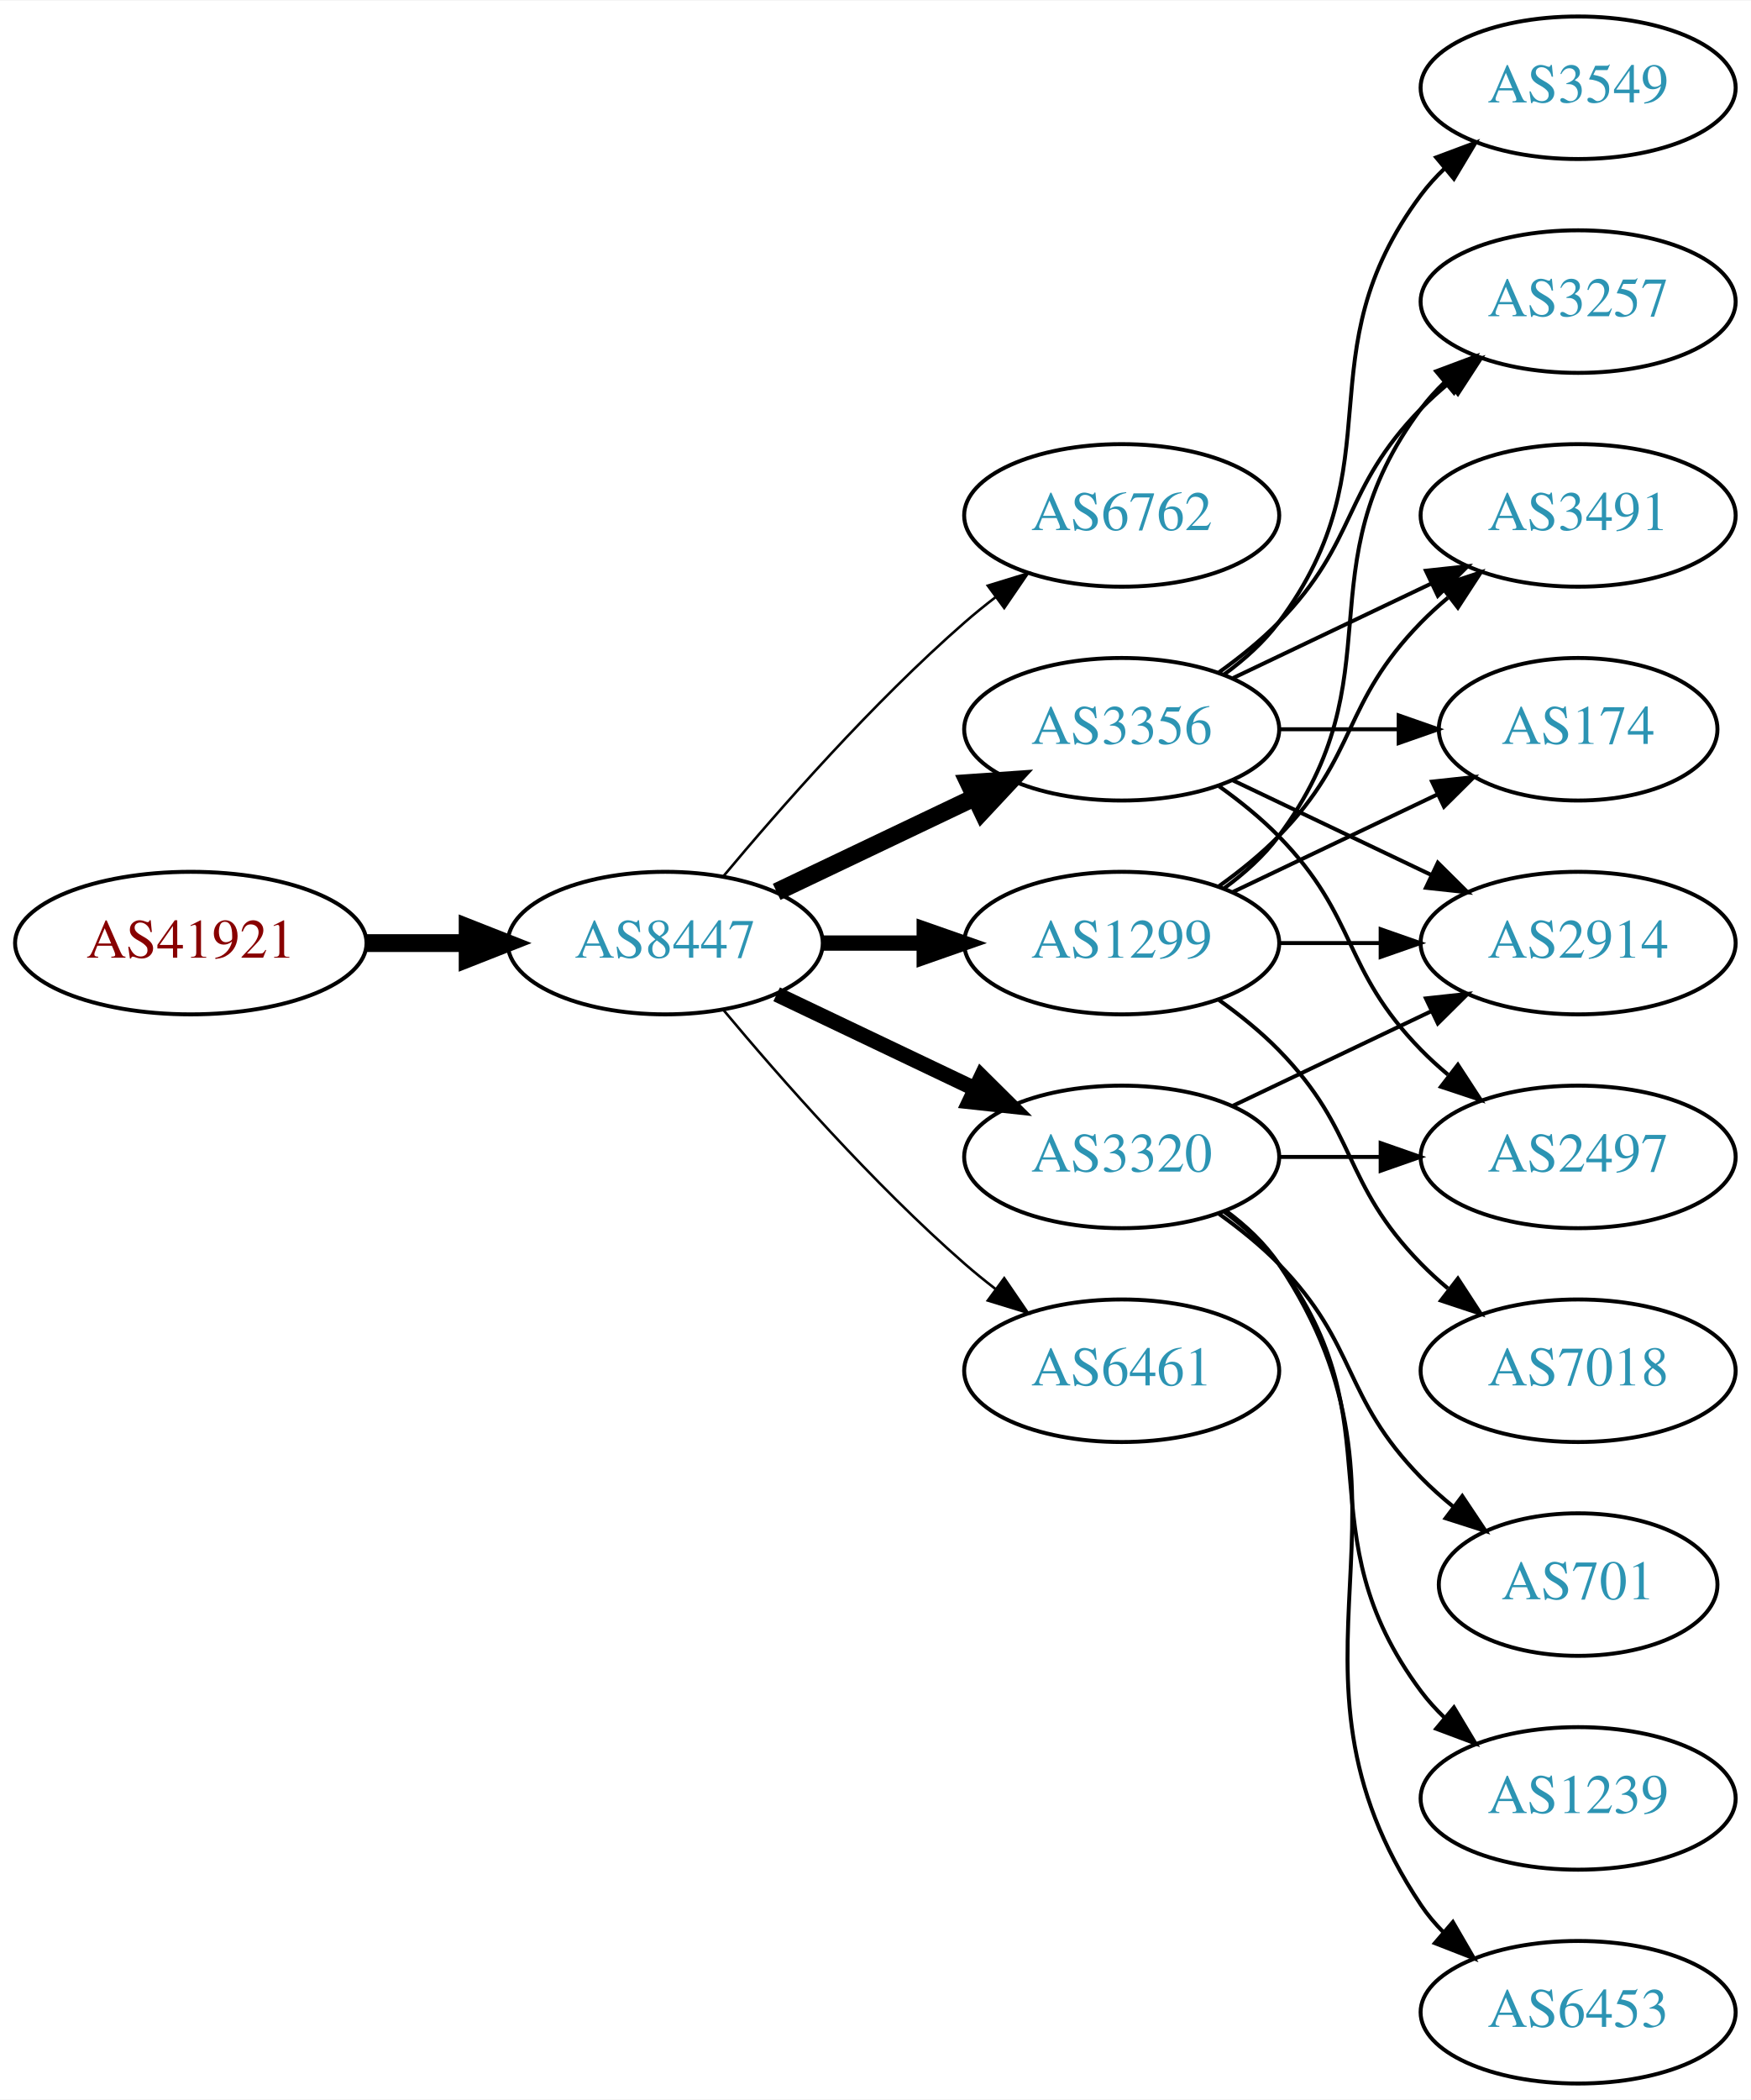
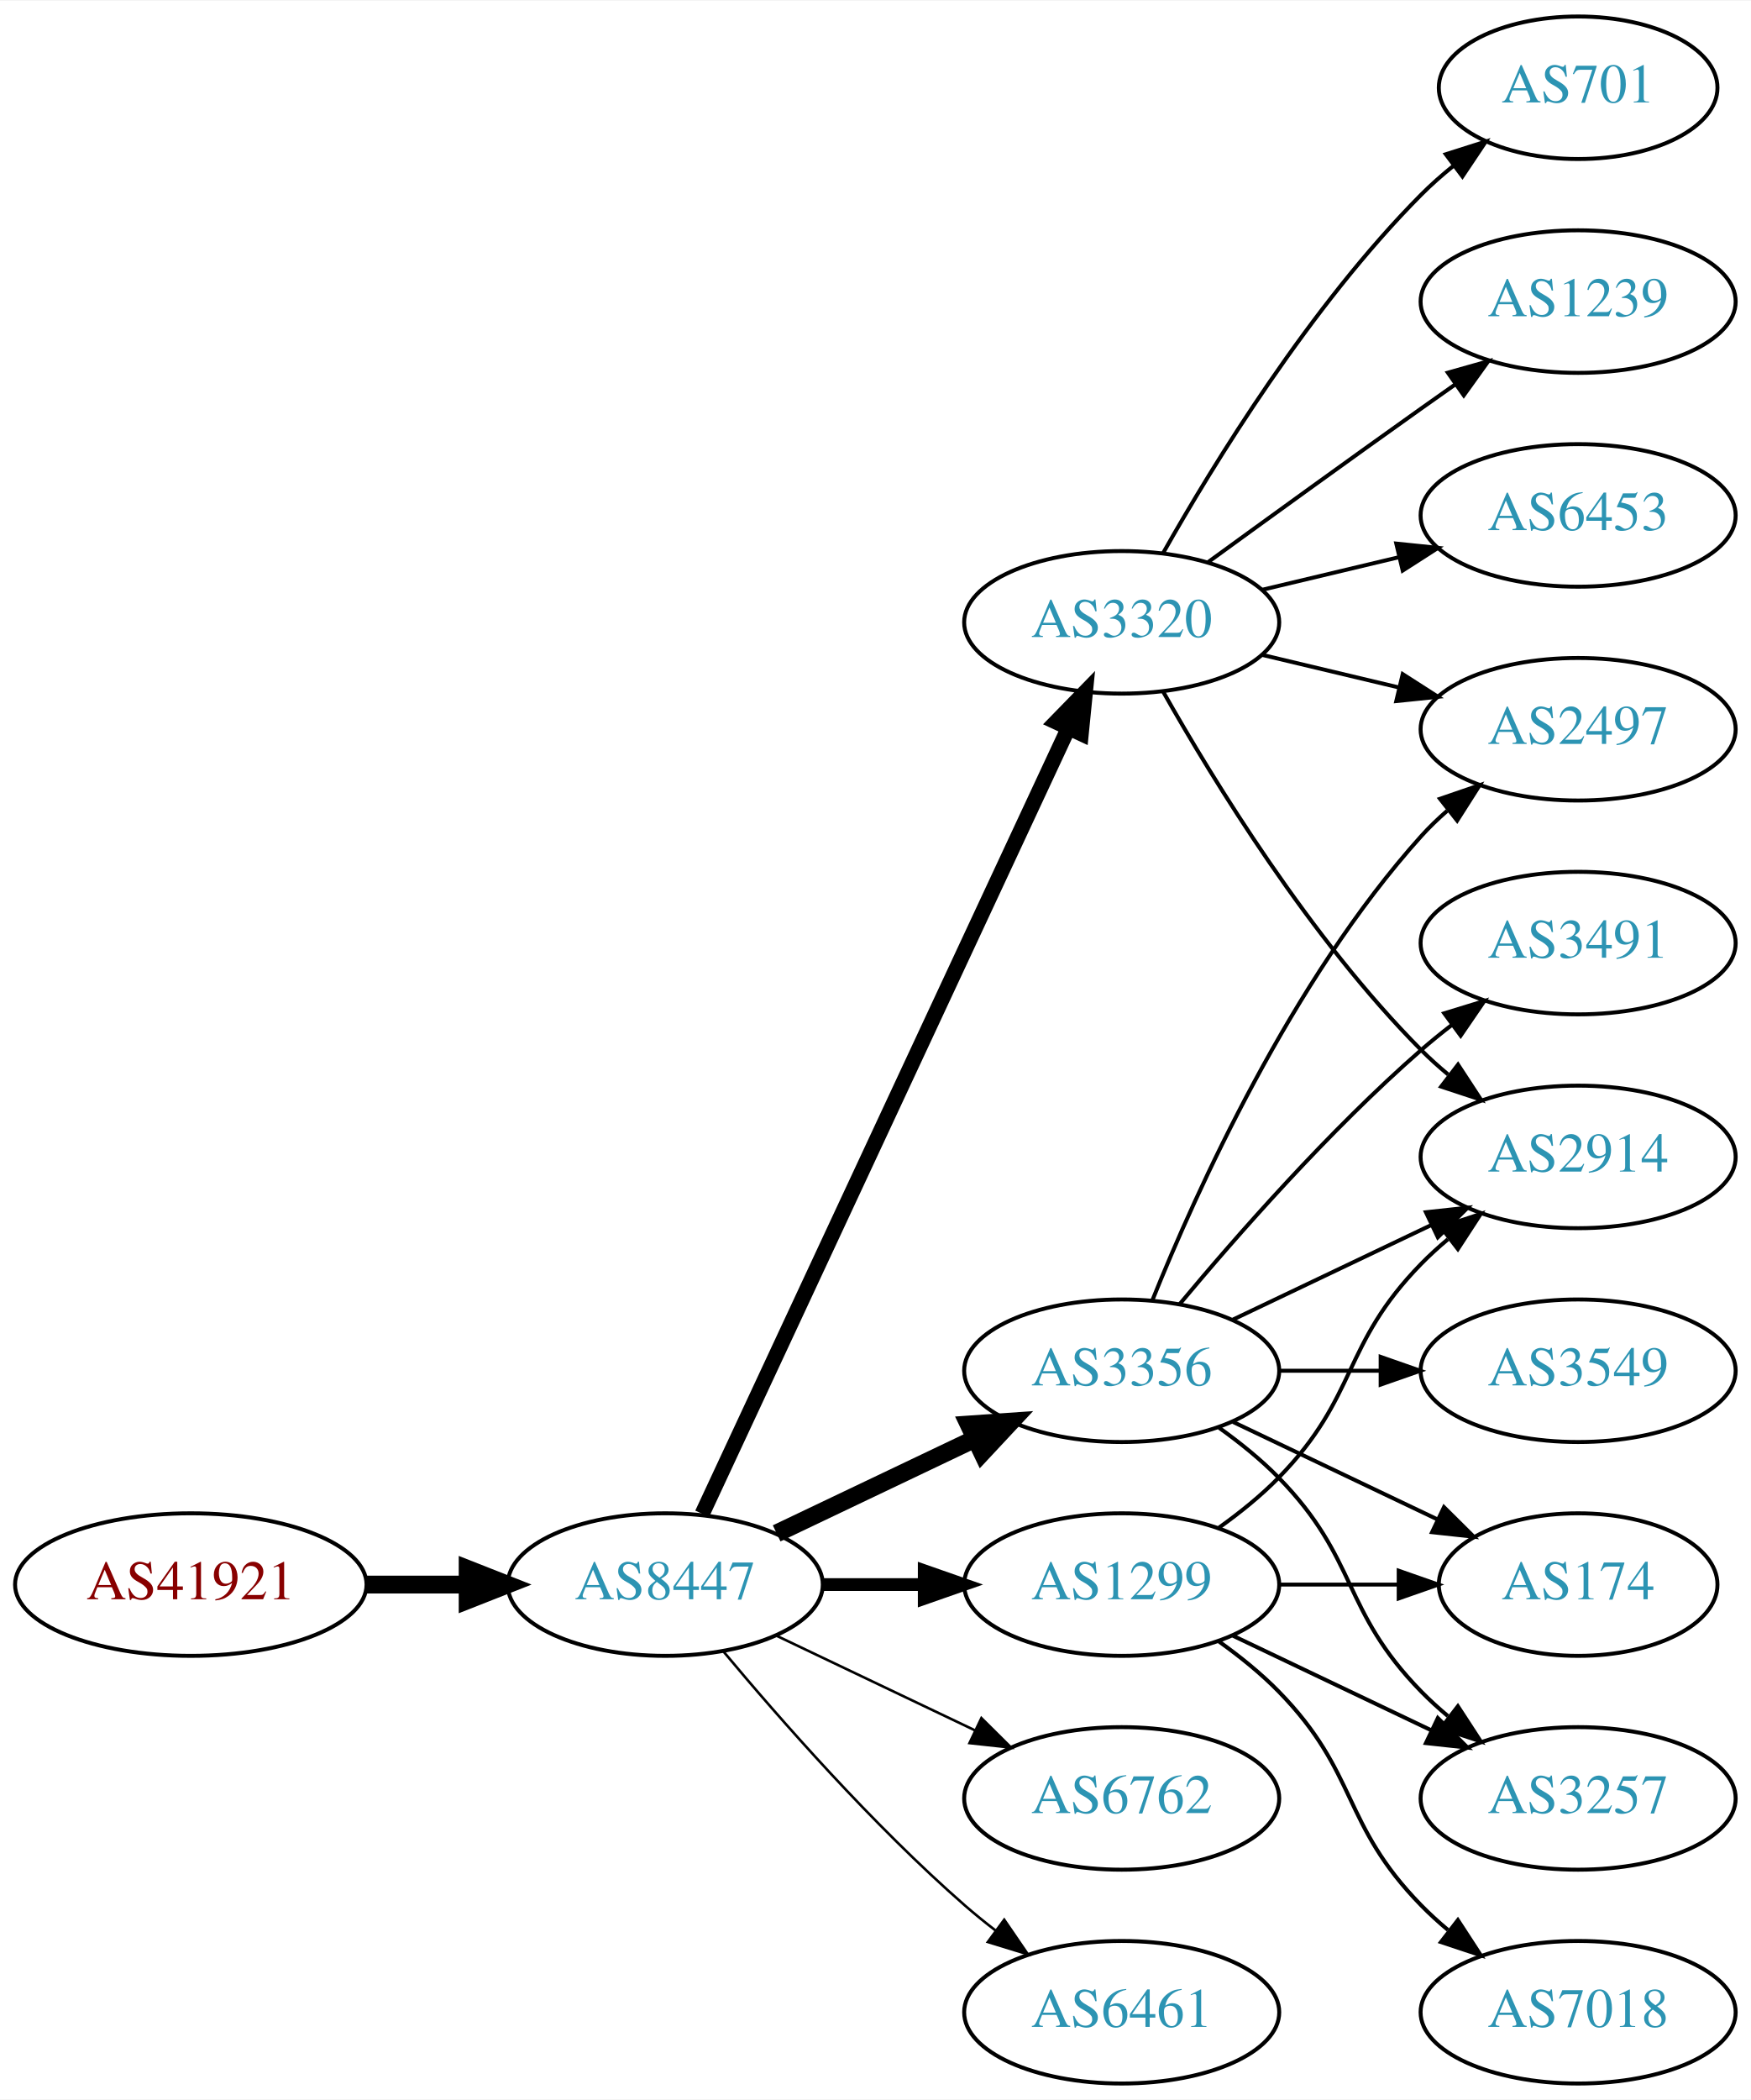
<svg xmlns="http://www.w3.org/2000/svg" xmlns:xlink="http://www.w3.org/1999/xlink" width="442pt" height="530pt" viewBox="0.00 0.00 442.27 530.00">
  <g id="graph0" class="graph" transform="scale(1 1) rotate(0) translate(4 526)">
    <polygon fill="white" stroke="none" points="-4,4 -4,-526 438.271,-526 438.271,4 -4,4" />
    <g id="node1" class="node">
      <g id="a_node1">
        <a xlink:href="/asn/41921" xlink:title="AS41921 ~ B&amp;R Industrial Automation GmbH [AT]">
-           <ellipse fill="#ffffff" stroke="black" cx="44.196" cy="-288" rx="44.393" ry="18" />
-           <text text-anchor="middle" x="44.196" y="-284.3" font-family="Times,serif" font-size="14.00" fill="#880000">AS41921</text>
+           <ellipse fill="#ffffff" stroke="black" cx="44.196" cy="-126" rx="44.393" ry="18" />
+           <text text-anchor="middle" x="44.196" y="-122.3" font-family="Times,serif" font-size="14.00" fill="#880000">AS41921</text>
        </a>
      </g>
    </g>
    <g id="node2" class="node">
      <g id="a_node2">
        <a xlink:href="/asn/8447" xlink:title="AS8447 ~ A1 Telekom Austria AG [AT]">
-           <ellipse fill="#ffffff" stroke="black" cx="164.039" cy="-288" rx="39.794" ry="18" />
-           <text text-anchor="middle" x="164.039" y="-284.3" font-family="Times,serif" font-size="14.00" fill="#2c94b3">AS8447</text>
+           <ellipse fill="#ffffff" stroke="black" cx="164.039" cy="-126" rx="39.794" ry="18" />
+           <text text-anchor="middle" x="164.039" y="-122.3" font-family="Times,serif" font-size="14.00" fill="#2c94b3">AS8447</text>
        </a>
      </g>
    </g>
    <g id="edge1" class="edge">
-       <path fill="none" stroke="black" stroke-width="4.5" d="M88.407,-288C96.72,-288 105.482,-288 113.965,-288" />
-       <polygon fill="black" stroke="black" stroke-width="4.5" points="114.123,-291.938 124.123,-288 114.123,-284.063 114.123,-291.938" />
+       <path fill="none" stroke="black" stroke-width="4.5" d="M88.407,-126C96.72,-126 105.482,-126 113.965,-126" />
+       <polygon fill="black" stroke="black" stroke-width="4.5" points="114.123,-129.938 124.123,-126 114.123,-122.063 114.123,-129.938" />
    </g>
    <g id="node3" class="node">
      <g id="a_node3">
-         <a xlink:href="/asn/6762" xlink:title="AS6762 ~ TELECOM ITALIA SPARKLE S.p.A. [IT]">
-           <ellipse fill="#ffffff" stroke="black" cx="279.332" cy="-396" rx="39.794" ry="18" />
-           <text text-anchor="middle" x="279.332" y="-392.3" font-family="Times,serif" font-size="14.00" fill="#2c94b3">AS6762</text>
+         <a xlink:href="/asn/3356" xlink:title="AS3356 ~ Level 3 Parent, LLC [US]">
+           <ellipse fill="#ffffff" stroke="black" cx="279.332" cy="-180" rx="39.794" ry="18" />
+           <text text-anchor="middle" x="279.332" y="-176.3" font-family="Times,serif" font-size="14.00" fill="#2c94b3">AS3356</text>
        </a>
      </g>
    </g>
    <g id="edge2" class="edge">
-       <path fill="none" stroke="black" stroke-width="0.643" d="M178.669,-304.817C192.951,-321.929 216.498,-348.745 239.685,-369 242.151,-371.154 244.789,-373.294 247.487,-375.372" />
-       <polygon fill="black" stroke="black" stroke-width="0.643" points="245.512,-378.264 255.641,-381.37 249.66,-372.625 245.512,-378.264" />
+       <path fill="none" stroke="black" stroke-width="4.5" d="M192.175,-138.934C207.169,-146.081 225.99,-155.052 242.213,-162.785" />
+       <polygon fill="black" stroke="black" stroke-width="4.5" points="240.695,-166.423 251.417,-167.171 244.084,-159.314 240.695,-166.423" />
    </g>
    <g id="node4" class="node">
      <g id="a_node4">
-         <a xlink:href="/asn/1299" xlink:title="AS1299 ~ Telia Carrier [EU]">
-           <ellipse fill="#ffffff" stroke="black" cx="279.332" cy="-288" rx="39.794" ry="18" />
-           <text text-anchor="middle" x="279.332" y="-284.3" font-family="Times,serif" font-size="14.00" fill="#2c94b3">AS1299</text>
+         <a xlink:href="/asn/3320" xlink:title="AS3320 ~ DTAG [DE]">
+           <ellipse fill="#ffffff" stroke="black" cx="279.332" cy="-369" rx="39.794" ry="18" />
+           <text text-anchor="middle" x="279.332" y="-365.3" font-family="Times,serif" font-size="14.00" fill="#2c94b3">AS3320</text>
        </a>
      </g>
    </g>
    <g id="edge3" class="edge">
-       <path fill="none" stroke="black" stroke-width="3.857" d="M203.711,-288C211.914,-288 220.678,-288 229.21,-288" />
-       <polygon fill="black" stroke="black" stroke-width="3.857" points="229.449,-291.5 239.449,-288 229.449,-284.5 229.449,-291.5" />
+       <path fill="none" stroke="black" stroke-width="3.857" d="M173.369,-143.868C193.059,-186.101 242.559,-292.272 265.849,-342.227" />
+       <polygon fill="black" stroke="black" stroke-width="3.857" points="262.744,-343.849 270.141,-351.433 269.088,-340.891 262.744,-343.849" />
    </g>
    <g id="node5" class="node">
      <g id="a_node5">
-         <a xlink:href="/asn/3320" xlink:title="AS3320 ~ DTAG [DE]">
-           <ellipse fill="#ffffff" stroke="black" cx="279.332" cy="-234" rx="39.794" ry="18" />
-           <text text-anchor="middle" x="279.332" y="-230.3" font-family="Times,serif" font-size="14.00" fill="#2c94b3">AS3320</text>
+         <a xlink:href="/asn/1299" xlink:title="AS1299 ~ Telia Carrier [EU]">
+           <ellipse fill="#ffffff" stroke="black" cx="279.332" cy="-126" rx="39.794" ry="18" />
+           <text text-anchor="middle" x="279.332" y="-122.3" font-family="Times,serif" font-size="14.00" fill="#2c94b3">AS1299</text>
        </a>
      </g>
    </g>
    <g id="edge4" class="edge">
-       <path fill="none" stroke="black" stroke-width="3.857" d="M192.175,-275.066C207.169,-267.919 225.99,-258.948 242.213,-251.215" />
-       <polygon fill="black" stroke="black" stroke-width="3.857" points="243.895,-254.291 251.417,-246.829 240.884,-247.972 243.895,-254.291" />
+       <path fill="none" stroke="black" stroke-width="3.214" d="M203.711,-126C211.914,-126 220.678,-126 229.21,-126" />
+       <polygon fill="black" stroke="black" stroke-width="3.214" points="229.449,-129.5 239.449,-126 229.449,-122.5 229.449,-129.5" />
    </g>
    <g id="node6" class="node">
      <g id="a_node6">
-         <a xlink:href="/asn/6461" xlink:title="AS6461 ~ Zayo Bandwidth [US]">
-           <ellipse fill="#ffffff" stroke="black" cx="279.332" cy="-180" rx="39.794" ry="18" />
-           <text text-anchor="middle" x="279.332" y="-176.3" font-family="Times,serif" font-size="14.00" fill="#2c94b3">AS6461</text>
+         <a xlink:href="/asn/6762" xlink:title="AS6762 ~ TELECOM ITALIA SPARKLE S.p.A. [IT]">
+           <ellipse fill="#ffffff" stroke="black" cx="279.332" cy="-72" rx="39.794" ry="18" />
+           <text text-anchor="middle" x="279.332" y="-68.3" font-family="Times,serif" font-size="14.00" fill="#2c94b3">AS6762</text>
        </a>
      </g>
    </g>
    <g id="edge5" class="edge">
-       <path fill="none" stroke="black" stroke-width="0.643" d="M178.669,-271.183C192.951,-254.071 216.498,-227.255 239.685,-207 242.151,-204.846 244.789,-202.706 247.487,-200.628" />
-       <polygon fill="black" stroke="black" stroke-width="0.643" points="249.66,-203.375 255.641,-194.63 245.512,-197.736 249.66,-203.375" />
+       <path fill="none" stroke="black" stroke-width="0.643" d="M192.175,-113.066C207.169,-105.919 225.99,-96.948 242.213,-89.215" />
+       <polygon fill="black" stroke="black" stroke-width="0.643" points="243.895,-92.291 251.417,-84.829 240.884,-85.972 243.895,-92.291" />
    </g>
    <g id="node7" class="node">
      <g id="a_node7">
-         <a xlink:href="/asn/3356" xlink:title="AS3356 ~ Level 3 Parent, LLC [US]">
-           <ellipse fill="#ffffff" stroke="black" cx="279.332" cy="-342" rx="39.794" ry="18" />
-           <text text-anchor="middle" x="279.332" y="-338.3" font-family="Times,serif" font-size="14.00" fill="#2c94b3">AS3356</text>
+         <a xlink:href="/asn/6461" xlink:title="AS6461 ~ Zayo Bandwidth [US]">
+           <ellipse fill="#ffffff" stroke="black" cx="279.332" cy="-18" rx="39.794" ry="18" />
+           <text text-anchor="middle" x="279.332" y="-14.3" font-family="Times,serif" font-size="14.00" fill="#2c94b3">AS6461</text>
        </a>
      </g>
    </g>
    <g id="edge6" class="edge">
-       <path fill="none" stroke="black" stroke-width="4.5" d="M192.175,-300.934C207.169,-308.081 225.99,-317.052 242.213,-324.785" />
-       <polygon fill="black" stroke="black" stroke-width="4.5" points="240.695,-328.423 251.417,-329.171 244.084,-321.314 240.695,-328.423" />
+       <path fill="none" stroke="black" stroke-width="0.643" d="M178.669,-109.183C192.951,-92.071 216.498,-65.255 239.685,-45 242.151,-42.846 244.789,-40.706 247.487,-38.628" />
+       <polygon fill="black" stroke="black" stroke-width="0.643" points="249.66,-41.375 255.641,-32.63 245.512,-35.736 249.66,-41.375" />
    </g>
    <g id="node8" class="node">
      <g id="a_node8">
-         <a xlink:href="/asn/2914" xlink:title="AS2914 ~ NTT America, Inc. [US]">
-           <ellipse fill="#ffffff" stroke="black" cx="394.625" cy="-288" rx="39.794" ry="18" />
-           <text text-anchor="middle" x="394.625" y="-284.3" font-family="Times,serif" font-size="14.00" fill="#2c94b3">AS2914</text>
+         <a xlink:href="/asn/3549" xlink:title="AS3549 ~ Level 3 Parent, LLC [US]">
+           <ellipse fill="#ffffff" stroke="black" cx="394.625" cy="-180" rx="39.794" ry="18" />
+           <text text-anchor="middle" x="394.625" y="-176.3" font-family="Times,serif" font-size="14.00" fill="#2c94b3">AS3549</text>
        </a>
      </g>
    </g>
    <g id="edge7" class="edge">
-       <path fill="none" stroke="black" d="M319.004,-288C327.207,-288 335.971,-288 344.503,-288" />
-       <polygon fill="black" stroke="black" points="344.742,-291.5 354.742,-288 344.742,-284.5 344.742,-291.5" />
+       <path fill="none" stroke="black" d="M319.004,-180C327.207,-180 335.971,-180 344.503,-180" />
+       <polygon fill="black" stroke="black" points="344.742,-183.5 354.742,-180 344.742,-176.5 344.742,-183.5" />
    </g>
    <g id="node9" class="node">
      <g id="a_node9">
-         <a xlink:href="/asn/3257" xlink:title="AS3257 ~ GTT [DE]">
-           <ellipse fill="#ffffff" stroke="black" cx="394.625" cy="-450" rx="39.794" ry="18" />
-           <text text-anchor="middle" x="394.625" y="-446.3" font-family="Times,serif" font-size="14.00" fill="#2c94b3">AS3257</text>
+         <a xlink:href="/asn/2914" xlink:title="AS2914 ~ NTT America, Inc. [US]">
+           <ellipse fill="#ffffff" stroke="black" cx="394.625" cy="-234" rx="39.794" ry="18" />
+           <text text-anchor="middle" x="394.625" y="-230.3" font-family="Times,serif" font-size="14.00" fill="#2c94b3">AS2914</text>
        </a>
      </g>
    </g>
    <g id="edge8" class="edge">
-       <path fill="none" stroke="black" d="M305.262,-301.882C310.338,-305.611 315.256,-310.016 318.978,-315 349.249,-355.542 324.707,-382.458 354.978,-423 356.723,-425.336 358.73,-427.545 360.893,-429.617" />
-       <polygon fill="black" stroke="black" points="358.771,-432.405 368.694,-436.118 363.253,-427.027 358.771,-432.405" />
+       <path fill="none" stroke="black" d="M307.468,-192.934C322.462,-200.081 341.283,-209.052 357.506,-216.785" />
+       <polygon fill="black" stroke="black" points="356.177,-220.028 366.71,-221.171 359.188,-213.709 356.177,-220.028" />
    </g>
    <g id="node10" class="node">
      <g id="a_node10">
-         <a xlink:href="/asn/7018" xlink:title="AS7018 ~ AT&amp;T Services, Inc. [US]">
-           <ellipse fill="#ffffff" stroke="black" cx="394.625" cy="-180" rx="39.794" ry="18" />
-           <text text-anchor="middle" x="394.625" y="-176.3" font-family="Times,serif" font-size="14.00" fill="#2c94b3">AS7018</text>
+         <a xlink:href="/asn/174" xlink:title="AS174 ~ Cogent Communications [US]">
+           <ellipse fill="#ffffff" stroke="black" cx="394.625" cy="-126" rx="35.194" ry="18" />
+           <text text-anchor="middle" x="394.625" y="-122.3" font-family="Times,serif" font-size="14.00" fill="#2c94b3">AS174</text>
        </a>
      </g>
    </g>
    <g id="edge9" class="edge">
-       <path fill="none" stroke="black" d="M303.926,-273.611C309.182,-269.852 314.513,-265.563 318.978,-261 339.151,-240.383 334.806,-227.617 354.978,-207 357.071,-204.861 359.354,-202.782 361.731,-200.79" />
-       <polygon fill="black" stroke="black" points="364.249,-203.268 370.031,-194.389 359.974,-197.725 364.249,-203.268" />
+       <path fill="none" stroke="black" d="M307.468,-167.066C322.9,-159.71 342.385,-150.423 358.92,-142.541" />
+       <polygon fill="black" stroke="black" points="360.741,-145.551 368.262,-138.089 357.729,-139.232 360.741,-145.551" />
    </g>
    <g id="node11" class="node">
      <g id="a_node11">
-         <a xlink:href="/asn/3491" xlink:title="AS3491 ~ PCCW Global, Inc. [US]">
-           <ellipse fill="#ffffff" stroke="black" cx="394.625" cy="-396" rx="39.794" ry="18" />
-           <text text-anchor="middle" x="394.625" y="-392.3" font-family="Times,serif" font-size="14.00" fill="#2c94b3">AS3491</text>
+         <a xlink:href="/asn/2497" xlink:title="AS2497 ~ Internet Initiative Japan Inc. [JP]">
+           <ellipse fill="#ffffff" stroke="black" cx="394.625" cy="-342" rx="39.794" ry="18" />
+           <text text-anchor="middle" x="394.625" y="-338.3" font-family="Times,serif" font-size="14.00" fill="#2c94b3">AS2497</text>
        </a>
      </g>
    </g>
    <g id="edge10" class="edge">
-       <path fill="none" stroke="black" d="M303.926,-302.389C309.182,-306.148 314.513,-310.437 318.978,-315 339.151,-335.617 334.806,-348.383 354.978,-369 357.071,-371.139 359.354,-373.218 361.731,-375.21" />
-       <polygon fill="black" stroke="black" points="359.974,-378.275 370.031,-381.611 364.249,-372.732 359.974,-378.275" />
+       <path fill="none" stroke="black" d="M287.079,-197.787C298.13,-225.243 322.184,-278.578 354.978,-315 356.98,-317.224 359.199,-319.363 361.532,-321.397" />
+       <polygon fill="black" stroke="black" points="359.73,-324.433 369.751,-327.873 364.062,-318.935 359.73,-324.433" />
    </g>
    <g id="node12" class="node">
      <g id="a_node12">
-         <a xlink:href="/asn/174" xlink:title="AS174 ~ Cogent Communications [US]">
-           <ellipse fill="#ffffff" stroke="black" cx="394.625" cy="-342" rx="35.194" ry="18" />
-           <text text-anchor="middle" x="394.625" y="-338.3" font-family="Times,serif" font-size="14.00" fill="#2c94b3">AS174</text>
+         <a xlink:href="/asn/3257" xlink:title="AS3257 ~ GTT [DE]">
+           <ellipse fill="#ffffff" stroke="black" cx="394.625" cy="-72" rx="39.794" ry="18" />
+           <text text-anchor="middle" x="394.625" y="-68.3" font-family="Times,serif" font-size="14.00" fill="#2c94b3">AS3257</text>
        </a>
      </g>
    </g>
    <g id="edge11" class="edge">
-       <path fill="none" stroke="black" d="M307.468,-300.934C322.9,-308.29 342.385,-317.577 358.92,-325.459" />
-       <polygon fill="black" stroke="black" points="357.729,-328.768 368.262,-329.911 360.741,-322.449 357.729,-328.768" />
-     </g>
-     <g id="edge12" class="edge">
-       <path fill="none" stroke="black" d="M307.468,-246.934C322.462,-254.081 341.283,-263.052 357.506,-270.785" />
-       <polygon fill="black" stroke="black" points="356.177,-274.028 366.71,-275.171 359.188,-267.709 356.177,-274.028" />
+       <path fill="none" stroke="black" d="M303.926,-165.611C309.182,-161.852 314.513,-157.563 318.978,-153 339.151,-132.383 334.806,-119.617 354.978,-99 357.071,-96.861 359.354,-94.782 361.731,-92.79" />
+       <polygon fill="black" stroke="black" points="364.249,-95.268 370.031,-86.389 359.974,-89.725 364.249,-95.268" />
    </g>
    <g id="node13" class="node">
      <g id="a_node13">
-         <a xlink:href="/asn/2497" xlink:title="AS2497 ~ Internet Initiative Japan Inc. [JP]">
-           <ellipse fill="#ffffff" stroke="black" cx="394.625" cy="-234" rx="39.794" ry="18" />
-           <text text-anchor="middle" x="394.625" y="-230.3" font-family="Times,serif" font-size="14.00" fill="#2c94b3">AS2497</text>
-         </a>
-       </g>
-     </g>
-     <g id="edge13" class="edge">
-       <path fill="none" stroke="black" d="M319.004,-234C327.207,-234 335.971,-234 344.503,-234" />
-       <polygon fill="black" stroke="black" points="344.742,-237.5 354.742,-234 344.742,-230.5 344.742,-237.5" />
+         <a xlink:href="/asn/3491" xlink:title="AS3491 ~ PCCW Global, Inc. [US]">
+           <ellipse fill="#ffffff" stroke="black" cx="394.625" cy="-288" rx="39.794" ry="18" />
+           <text text-anchor="middle" x="394.625" y="-284.3" font-family="Times,serif" font-size="14.00" fill="#2c94b3">AS3491</text>
+         </a>
+       </g>
+     </g>
+     <g id="edge12" class="edge">
+       <path fill="none" stroke="black" d="M293.962,-196.817C308.244,-213.929 331.791,-240.745 354.978,-261 357.444,-263.154 360.082,-265.294 362.78,-267.372" />
+       <polygon fill="black" stroke="black" points="360.805,-270.264 370.934,-273.37 364.953,-264.625 360.805,-270.264" />
+     </g>
+     <g id="edge16" class="edge">
+       <path fill="none" stroke="black" d="M289.791,-351.51C302.573,-328.904 327.005,-289.114 354.978,-261 357.089,-258.879 359.385,-256.812 361.77,-254.829" />
+       <polygon fill="black" stroke="black" points="364.286,-257.31 370.086,-248.444 360.023,-251.758 364.286,-257.31" />
+     </g>
+     <g id="edge17" class="edge">
+       <path fill="none" stroke="black" d="M314.939,-360.752C325.81,-358.162 337.964,-355.265 349.407,-352.538" />
+       <polygon fill="black" stroke="black" points="350.313,-355.92 359.229,-350.197 348.69,-349.111 350.313,-355.92" />
    </g>
    <g id="node14" class="node">
      <g id="a_node14">
        <a xlink:href="/asn/701" xlink:title="AS701 ~ UUNET [US]">
-           <ellipse fill="#ffffff" stroke="black" cx="394.625" cy="-126" rx="35.194" ry="18" />
-           <text text-anchor="middle" x="394.625" y="-122.3" font-family="Times,serif" font-size="14.00" fill="#2c94b3">AS701</text>
-         </a>
-       </g>
-     </g>
-     <g id="edge14" class="edge">
-       <path fill="none" stroke="black" d="M303.926,-219.611C309.182,-215.852 314.513,-211.563 318.978,-207 339.151,-186.383 334.806,-173.617 354.978,-153 357.457,-150.466 360.204,-148.017 363.056,-145.696" />
-       <polygon fill="black" stroke="black" points="365.359,-148.343 371.242,-139.532 361.148,-142.752 365.359,-148.343" />
+           <ellipse fill="#ffffff" stroke="black" cx="394.625" cy="-504" rx="35.194" ry="18" />
+           <text text-anchor="middle" x="394.625" y="-500.3" font-family="Times,serif" font-size="14.00" fill="#2c94b3">AS701</text>
+         </a>
+       </g>
+     </g>
+     <g id="edge13" class="edge">
+       <path fill="none" stroke="black" d="M289.791,-386.49C302.573,-409.096 327.005,-448.886 354.978,-477 357.478,-479.513 360.239,-481.949 363.1,-484.261" />
+       <polygon fill="black" stroke="black" points="361.198,-487.21 371.297,-490.413 365.401,-481.611 361.198,-487.21" />
    </g>
    <g id="node15" class="node">
      <g id="a_node15">
        <a xlink:href="/asn/1239" xlink:title="AS1239 ~ Sprint [US]">
-           <ellipse fill="#ffffff" stroke="black" cx="394.625" cy="-72" rx="39.794" ry="18" />
-           <text text-anchor="middle" x="394.625" y="-68.3" font-family="Times,serif" font-size="14.00" fill="#2c94b3">AS1239</text>
-         </a>
-       </g>
-     </g>
-     <g id="edge15" class="edge">
-       <path fill="none" stroke="black" d="M305.262,-220.118C310.338,-216.389 315.256,-211.984 318.978,-207 349.249,-166.458 324.707,-139.542 354.978,-99 356.723,-96.664 358.73,-94.455 360.893,-92.383" />
-       <polygon fill="black" stroke="black" points="363.253,-94.973 368.694,-85.882 358.771,-89.595 363.253,-94.973" />
+           <ellipse fill="#ffffff" stroke="black" cx="394.625" cy="-450" rx="39.794" ry="18" />
+           <text text-anchor="middle" x="394.625" y="-446.3" font-family="Times,serif" font-size="14.00" fill="#2c94b3">AS1239</text>
+         </a>
+       </g>
+     </g>
+     <g id="edge14" class="edge">
+       <path fill="none" stroke="black" d="M301.18,-384.222C316.114,-395.091 336.727,-410.025 354.978,-423 357.799,-425.005 360.742,-427.085 363.69,-429.159" />
+       <polygon fill="black" stroke="black" points="361.717,-432.05 371.914,-434.926 365.736,-426.319 361.717,-432.05" />
    </g>
    <g id="node16" class="node">
      <g id="a_node16">
        <a xlink:href="/asn/6453" xlink:title="AS6453 ~ TATA COMMUNICATIONS (AMERICA) INC [US]">
-           <ellipse fill="#ffffff" stroke="black" cx="394.625" cy="-18" rx="39.794" ry="18" />
-           <text text-anchor="middle" x="394.625" y="-14.3" font-family="Times,serif" font-size="14.00" fill="#2c94b3">AS6453</text>
-         </a>
-       </g>
-     </g>
-     <g id="edge16" class="edge">
-       <path fill="none" stroke="black" d="M305.651,-220.393C310.707,-216.649 315.518,-212.169 318.978,-207 360.003,-145.706 313.954,-106.294 354.978,-45 356.6,-42.577 358.519,-40.305 360.621,-38.19" />
-       <polygon fill="black" stroke="black" points="362.988,-40.771 368.306,-31.607 358.434,-35.454 362.988,-40.771" />
-     </g>
-     <g id="edge22" class="edge">
-       <path fill="none" stroke="black" d="M307.468,-329.066C322.462,-321.919 341.283,-312.948 357.506,-305.215" />
-       <polygon fill="black" stroke="black" points="359.188,-308.291 366.71,-300.829 356.177,-301.972 359.188,-308.291" />
+           <ellipse fill="#ffffff" stroke="black" cx="394.625" cy="-396" rx="39.794" ry="18" />
+           <text text-anchor="middle" x="394.625" y="-392.3" font-family="Times,serif" font-size="14.00" fill="#2c94b3">AS6453</text>
+         </a>
+       </g>
+     </g>
+     <g id="edge15" class="edge">
+       <path fill="none" stroke="black" d="M314.939,-377.248C325.81,-379.838 337.964,-382.735 349.407,-385.462" />
+       <polygon fill="black" stroke="black" points="348.69,-388.889 359.229,-387.803 350.313,-382.08 348.69,-388.889" />
+     </g>
+     <g id="edge21" class="edge">
+       <path fill="none" stroke="black" d="M303.926,-140.389C309.182,-144.148 314.513,-148.437 318.978,-153 339.151,-173.617 334.806,-186.383 354.978,-207 357.071,-209.139 359.354,-211.218 361.731,-213.21" />
+       <polygon fill="black" stroke="black" points="359.974,-216.275 370.031,-219.611 364.249,-210.732 359.974,-216.275" />
+     </g>
+     <g id="edge18" class="edge">
+       <path fill="none" stroke="black" d="M319.004,-126C328.709,-126 339.2,-126 349.163,-126" />
+       <polygon fill="black" stroke="black" points="349.299,-129.5 359.299,-126 349.299,-122.5 349.299,-129.5" />
    </g>
    <g id="edge20" class="edge">
-       <path fill="none" stroke="black" d="M303.926,-356.389C309.182,-360.148 314.513,-364.437 318.978,-369 339.151,-389.617 334.806,-402.383 354.978,-423 357.071,-425.139 359.354,-427.218 361.731,-429.21" />
-       <polygon fill="black" stroke="black" points="359.974,-432.275 370.031,-435.611 364.249,-426.732 359.974,-432.275" />
-     </g>
-     <g id="edge21" class="edge">
-       <path fill="none" stroke="black" d="M307.468,-354.934C322.462,-362.081 341.283,-371.052 357.506,-378.785" />
-       <polygon fill="black" stroke="black" points="356.177,-382.028 366.71,-383.171 359.188,-375.709 356.177,-382.028" />
-     </g>
-     <g id="edge17" class="edge">
-       <path fill="none" stroke="black" d="M319.004,-342C328.709,-342 339.2,-342 349.163,-342" />
-       <polygon fill="black" stroke="black" points="349.299,-345.5 359.299,-342 349.299,-338.5 349.299,-345.5" />
-     </g>
-     <g id="edge19" class="edge">
-       <path fill="none" stroke="black" d="M303.926,-327.611C309.182,-323.852 314.513,-319.563 318.978,-315 339.151,-294.383 334.806,-281.617 354.978,-261 357.071,-258.861 359.354,-256.782 361.731,-254.79" />
-       <polygon fill="black" stroke="black" points="364.249,-257.268 370.031,-248.389 359.974,-251.725 364.249,-257.268" />
+       <path fill="none" stroke="black" d="M307.468,-113.066C322.462,-105.919 341.283,-96.948 357.506,-89.215" />
+       <polygon fill="black" stroke="black" points="359.188,-92.291 366.71,-84.829 356.177,-85.972 359.188,-92.291" />
    </g>
    <g id="node17" class="node">
      <g id="a_node17">
-         <a xlink:href="/asn/3549" xlink:title="AS3549 ~ Level 3 Parent, LLC [US]">
-           <ellipse fill="#ffffff" stroke="black" cx="394.625" cy="-504" rx="39.794" ry="18" />
-           <text text-anchor="middle" x="394.625" y="-500.3" font-family="Times,serif" font-size="14.00" fill="#2c94b3">AS3549</text>
-         </a>
-       </g>
-     </g>
-     <g id="edge18" class="edge">
-       <path fill="none" stroke="black" d="M305.262,-355.882C310.338,-359.611 315.256,-364.016 318.978,-369 349.249,-409.542 324.707,-436.458 354.978,-477 356.723,-479.336 358.73,-481.545 360.893,-483.617" />
-       <polygon fill="black" stroke="black" points="358.771,-486.405 368.694,-490.118 363.253,-481.027 358.771,-486.405" />
+         <a xlink:href="/asn/7018" xlink:title="AS7018 ~ AT&amp;T Services, Inc. [US]">
+           <ellipse fill="#ffffff" stroke="black" cx="394.625" cy="-18" rx="39.794" ry="18" />
+           <text text-anchor="middle" x="394.625" y="-14.3" font-family="Times,serif" font-size="14.00" fill="#2c94b3">AS7018</text>
+         </a>
+       </g>
+     </g>
+     <g id="edge19" class="edge">
+       <path fill="none" stroke="black" d="M303.926,-111.611C309.182,-107.852 314.513,-103.563 318.978,-99 339.151,-78.383 334.806,-65.617 354.978,-45 357.071,-42.861 359.354,-40.782 361.731,-38.79" />
+       <polygon fill="black" stroke="black" points="364.249,-41.268 370.031,-32.389 359.974,-35.725 364.249,-41.268" />
    </g>
  </g>
</svg>
